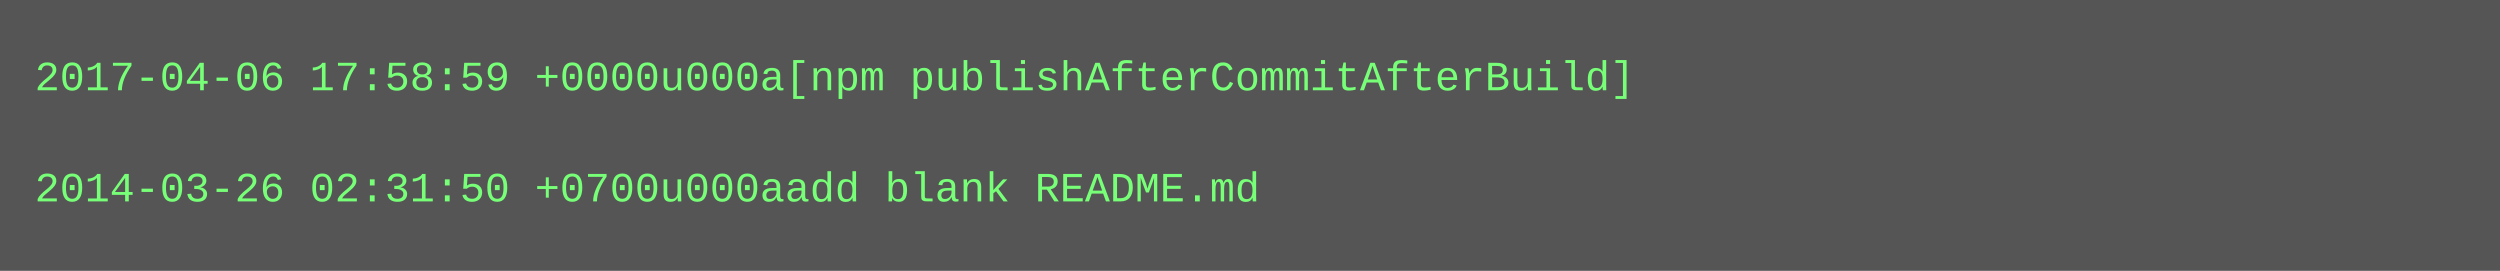
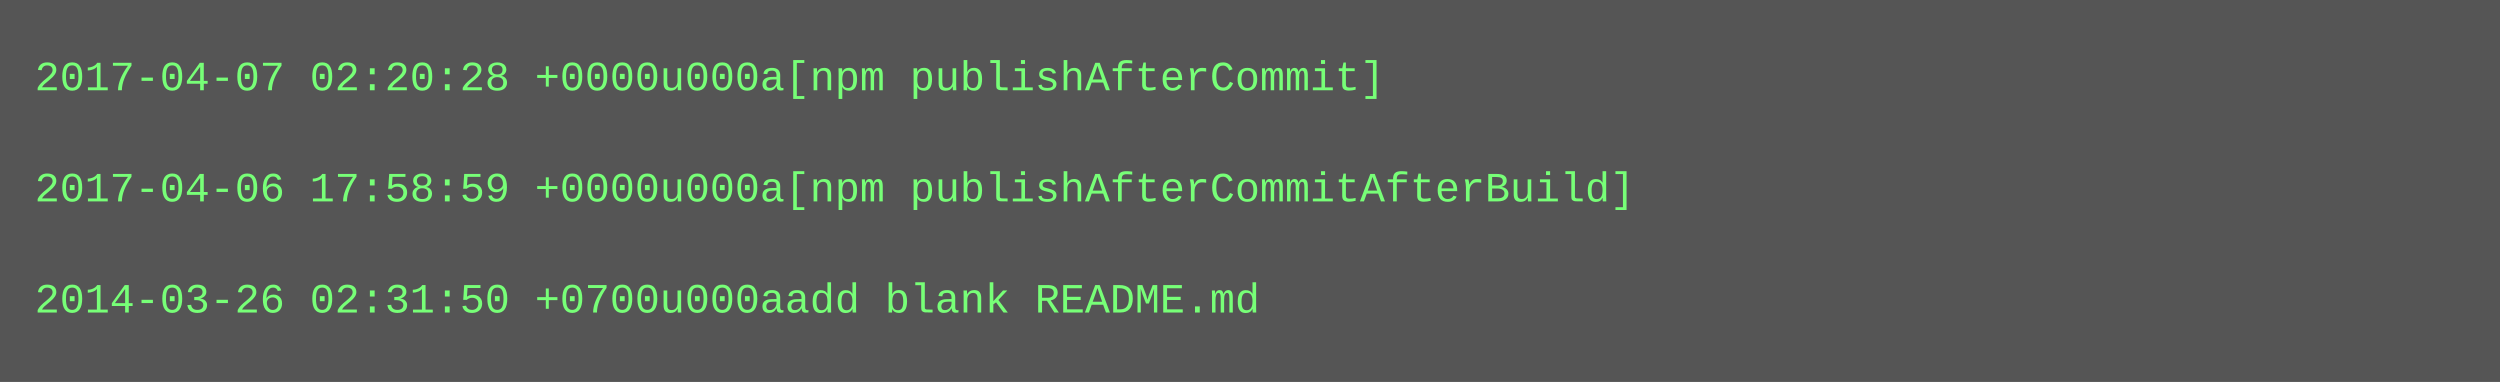
- <svg xmlns="http://www.w3.org/2000/svg" height="78" width="720">
-   <rect height="78" fill="#555" width="720" />
+ <svg xmlns="http://www.w3.org/2000/svg" height="110" width="720">
+   <rect height="110" fill="#555" width="720" />
  <text fill="#7f7" font-family="Courier New" font-size="12" xml:space="preserve">
-     <tspan x="10" y="26">2017-04-06 17:58:59 +0000u000a[npm publishAfterCommitAfterBuild]</tspan>
+     <tspan x="10" y="26">2017-04-07 02:20:28 +0000u000a[npm publishAfterCommit]</tspan>
    <tspan x="10" y="42" />
-     <tspan x="10" y="58">2014-03-26 02:31:50 +0700u000aadd blank README.md</tspan>
+     <tspan x="10" y="58">2017-04-06 17:58:59 +0000u000a[npm publishAfterCommitAfterBuild]</tspan>
+     <tspan x="10" y="74" />
+     <tspan x="10" y="90">2014-03-26 02:31:50 +0700u000aadd blank README.md</tspan>
  </text>
</svg>
